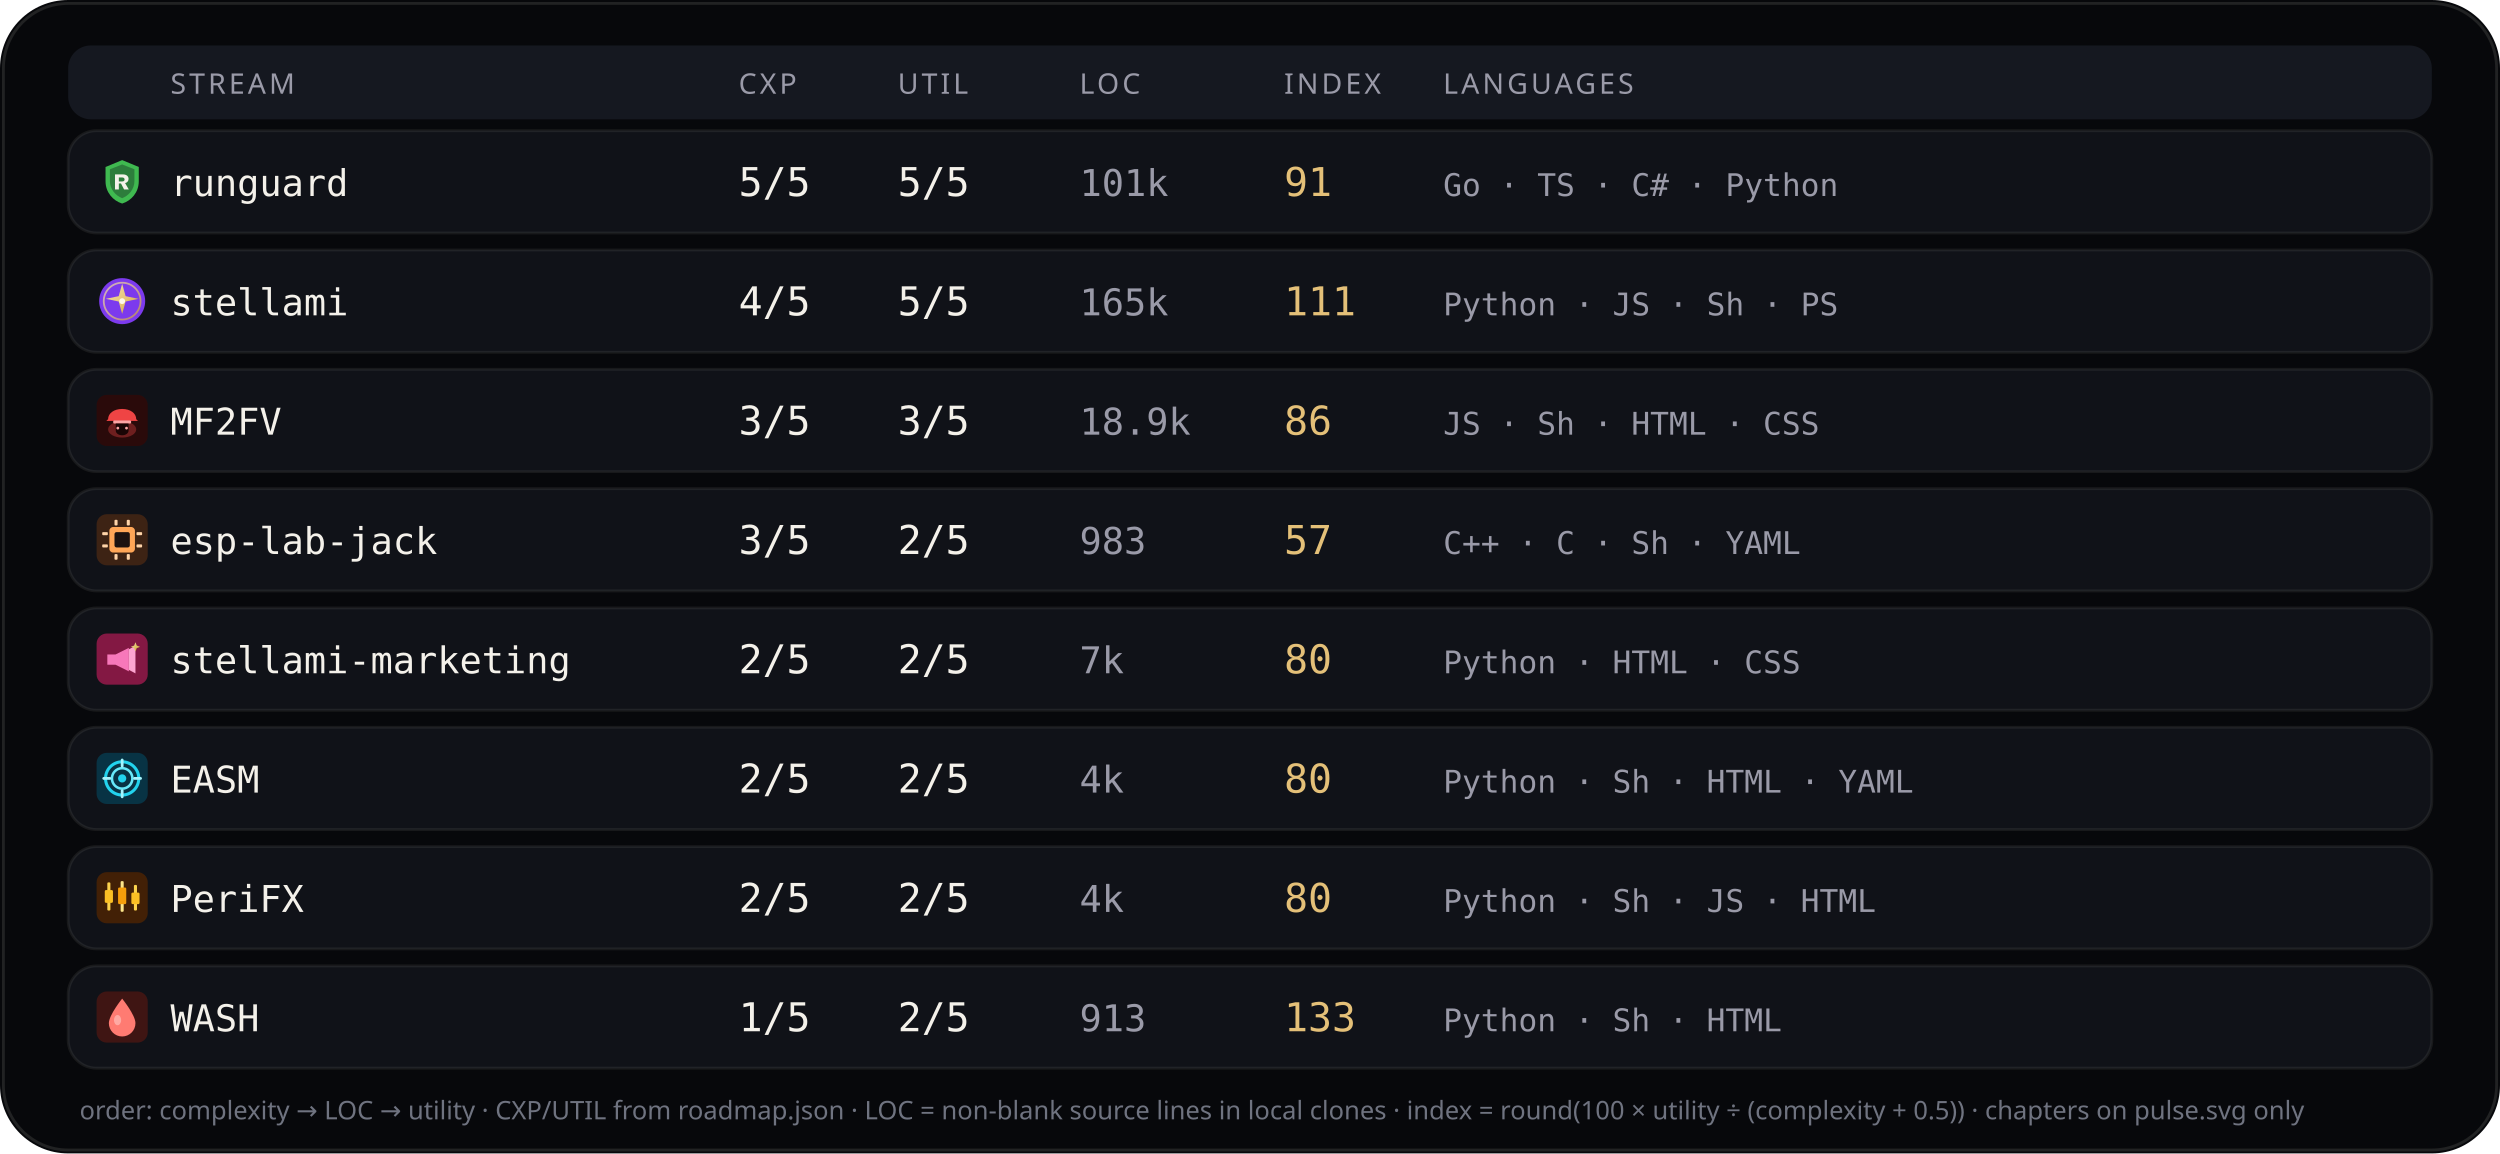
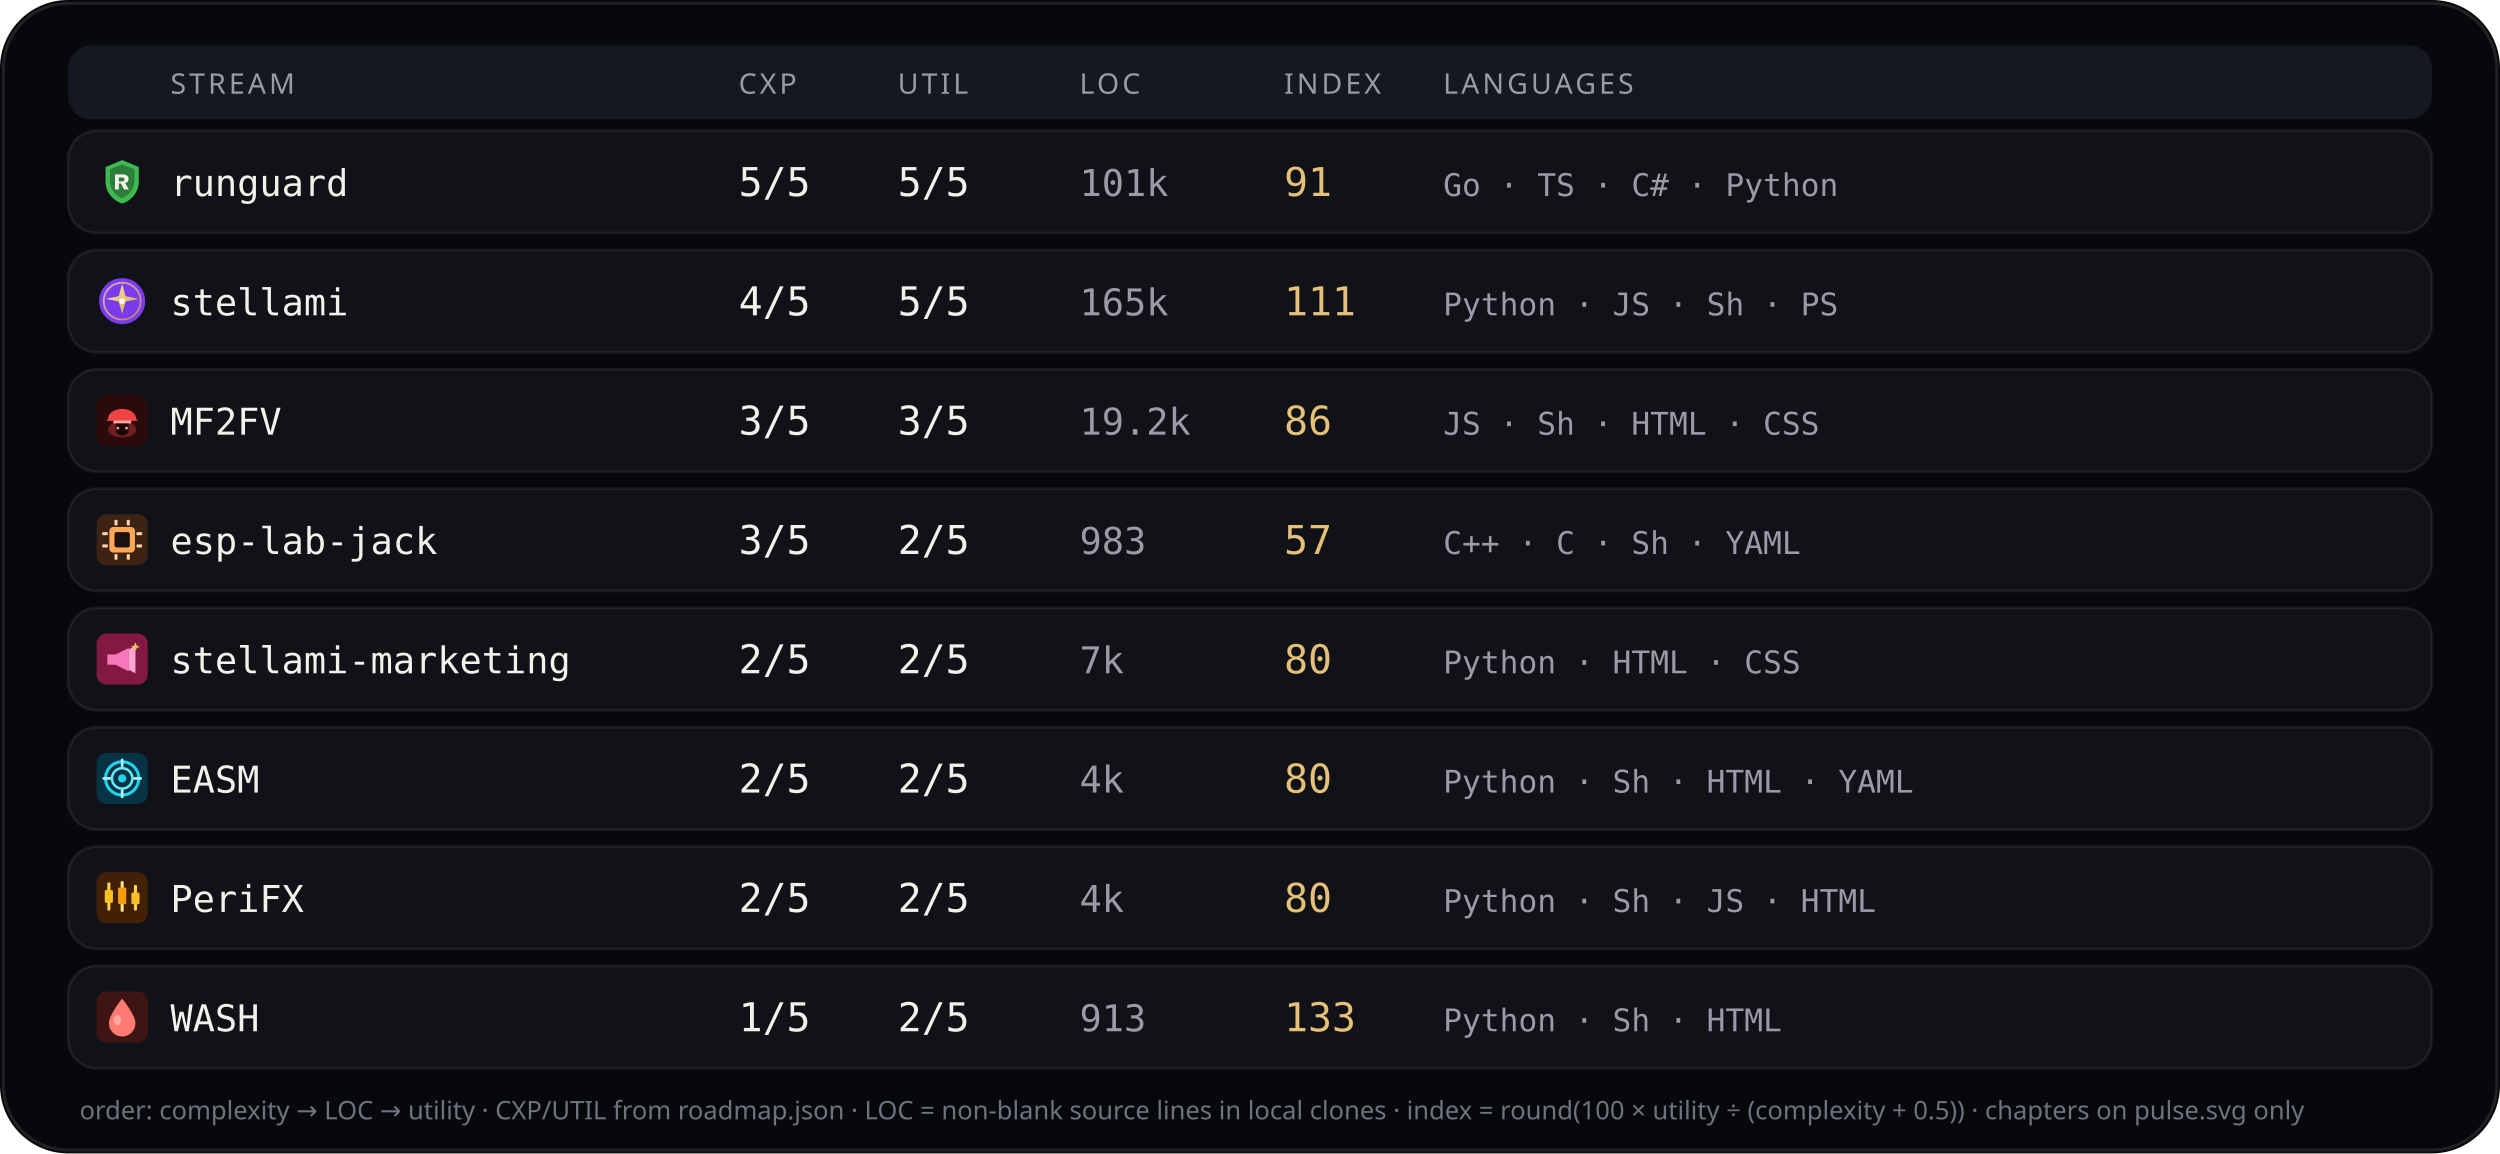
<svg xmlns="http://www.w3.org/2000/svg" viewBox="0 0 880 406" width="880" height="406" role="img" aria-label="Stream complexity utility languages">
  <rect width="880" height="406" rx="24" fill="#07080b" />
  <rect x="1.2" y="1.2" width="877.6" height="403.6" rx="22.8" fill="none" stroke="rgba(232,228,214,0.12)" />
  <rect x="24" y="16" width="832" height="26" rx="8" fill="#151820" />
  <text x="60" y="33" fill="#9a9aa8" font-size="10" font-family="ui-sans-serif, system-ui, sans-serif" letter-spacing="1.1">STREAM</text>
  <text x="260" y="33" fill="#9a9aa8" font-size="10" font-family="ui-sans-serif, system-ui, sans-serif" letter-spacing="1.1">CXP</text>
  <text x="316" y="33" fill="#9a9aa8" font-size="10" font-family="ui-sans-serif, system-ui, sans-serif" letter-spacing="1.1">UTIL</text>
  <text x="380" y="33" fill="#9a9aa8" font-size="10" font-family="ui-sans-serif, system-ui, sans-serif" letter-spacing="1.1">LOC</text>
  <text x="452" y="33" fill="#9a9aa8" font-size="10" font-family="ui-sans-serif, system-ui, sans-serif" letter-spacing="1.1">INDEX</text>
  <text x="508" y="33" fill="#9a9aa8" font-size="10" font-family="ui-sans-serif, system-ui, sans-serif" letter-spacing="1.1">LANGUAGES</text>
  <rect x="24" y="46" width="832" height="36" rx="10" fill="#101218" stroke="rgba(232,228,214,0.08)" />
  <g id="stream_logo_runguard" class="stream_logo" data-stream="runguard" transform="translate(34.0,55.0) scale(0.9)" opacity="1.0">
    <path fill="#3fb950" d="M10 1.5 L16.5 4.2 V9.8 C16.5 14.1 13.6 17.4 10 18.5 C6.4 17.4 3.5 14.1 3.5 9.8 V4.2 Z" />
    <path fill="#0d1117" fill-opacity=".35" d="M10 3.2 L14.8 5.1 V9.7 C14.8 12.9 12.6 15.4 10 16.4 C7.4 15.4 5.2 12.9 5.2 9.7 V5.1 Z" />
    <path fill="#f4f1ea" d="M7.2 7.1h3.1c1.35 0 2.2.7 2.2 1.75 0 .85-.5 1.45-1.35 1.65L12.6 13h-1.85l-1.2-2.35H8.7V13H7.2V7.1zm1.5 1.2v1.55h1.35c.55 0 .9-.28.9-.75s-.35-.8-.9-.8H8.7z" />
  </g>
  <use class="stream_logo" data-stream="runguard" href="#stream_logo_runguard" x="34.0" y="55.0" width="18" height="18" opacity="0" />
  <text x="60" y="69" fill="#f4f1ea" font-size="13" font-family="ui-monospace, SFMono-Regular, monospace">runguard</text>
  <text x="260" y="69" fill="#f4f1ea" font-size="14" font-family="ui-monospace, SFMono-Regular, monospace">5/5</text>
  <text x="316" y="69" fill="#f4f1ea" font-size="14" font-family="ui-monospace, SFMono-Regular, monospace">5/5</text>
  <text x="380" y="69" fill="#9a9aa8" font-size="13" font-family="ui-monospace, SFMono-Regular, monospace">101k</text>
  <text x="452" y="69" fill="#e4c078" font-size="14" font-family="ui-monospace, SFMono-Regular, monospace">91</text>
  <text x="508" y="69" fill="#9a9aa8" font-size="11" font-family="ui-monospace, SFMono-Regular, monospace">Go · TS · C# · Python</text>
  <rect x="24" y="88" width="832" height="36" rx="10" fill="#101218" stroke="rgba(232,228,214,0.08)" />
  <g id="stream_logo_stellami" class="stream_logo" data-stream="stellami" transform="translate(34.0,97.0) scale(0.9)" opacity="1.0">
    <defs>
      <linearGradient id="stream_logo_stellami-stellami-gold" x1="0%" y1="0%" x2="100%" y2="100%">
        <stop offset="0%" stop-color="#f5e6a8" />
        <stop offset="55%" stop-color="#e8c57a" />
        <stop offset="100%" stop-color="#c9a227" />
      </linearGradient>
    </defs>
    <circle cx="10" cy="10" r="9" fill="#7c3aed" />
    <circle cx="10" cy="10" r="7.2" fill="none" stroke="url(#stream_logo_stellami-stellami-gold)" stroke-width="0.7" opacity=".7" />
    <path fill="url(#stream_logo_stellami-stellami-gold)" d="M10 3.2 L11.35 8.05 L16.4 9.1 L11.35 10.15 L10 15 L8.65 10.15 L3.6 9.1 L8.65 8.05 Z" />
    <circle cx="10" cy="10" r="1.15" fill="#fff8e8" />
  </g>
  <use class="stream_logo" data-stream="stellami" href="#stream_logo_stellami" x="34.0" y="97.0" width="18" height="18" opacity="0" />
  <text x="60" y="111" fill="#f4f1ea" font-size="13" font-family="ui-monospace, SFMono-Regular, monospace">stellami</text>
  <text x="260" y="111" fill="#f4f1ea" font-size="14" font-family="ui-monospace, SFMono-Regular, monospace">4/5</text>
  <text x="316" y="111" fill="#f4f1ea" font-size="14" font-family="ui-monospace, SFMono-Regular, monospace">5/5</text>
  <text x="380" y="111" fill="#9a9aa8" font-size="13" font-family="ui-monospace, SFMono-Regular, monospace">165k</text>
  <text x="452" y="111" fill="#e4c078" font-size="14" font-family="ui-monospace, SFMono-Regular, monospace">111</text>
  <text x="508" y="111" fill="#9a9aa8" font-size="11" font-family="ui-monospace, SFMono-Regular, monospace">Python · JS · Sh · PS</text>
  <rect x="24" y="130" width="832" height="36" rx="10" fill="#101218" stroke="rgba(232,228,214,0.08)" />
  <g id="stream_logo_mf2fv" class="stream_logo" data-stream="mf2fv" transform="translate(34.0,139.0) scale(0.9)" opacity="1.0">
    <rect width="20" height="20" rx="4" fill="#2a0a0a" />
    <ellipse cx="10" cy="13.5" rx="5.5" ry="3.2" fill="#ef4444" opacity=".35" />
    <path fill="#ef4444" d="M4.5 9.5 C4.5 7.2 6.8 5.5 10 5.5 S15.5 7.2 15.5 9.5 L16.2 10.2 H3.8 Z" />
    <rect x="6.5" y="10" width="7" height="1.2" rx="0.4" fill="#fca5a5" />
    <path fill="#1a0505" d="M7.5 11.2 h5 v2.8 c0 1-1.1 1.8-2.5 1.8 s-2.5-.8-2.5-1.8 v-2.8z" />
    <circle cx="8.3" cy="13" r="0.55" fill="#fca5a5" />
    <circle cx="11.7" cy="13" r="0.55" fill="#fca5a5" />
  </g>
  <use class="stream_logo" data-stream="mf2fv" href="#stream_logo_mf2fv" x="34.0" y="139.0" width="18" height="18" opacity="0" />
  <text x="60" y="153" fill="#f4f1ea" font-size="13" font-family="ui-monospace, SFMono-Regular, monospace">MF2FV</text>
  <text x="260" y="153" fill="#f4f1ea" font-size="14" font-family="ui-monospace, SFMono-Regular, monospace">3/5</text>
  <text x="316" y="153" fill="#f4f1ea" font-size="14" font-family="ui-monospace, SFMono-Regular, monospace">3/5</text>
-   <text x="380" y="153" fill="#9a9aa8" font-size="13" font-family="ui-monospace, SFMono-Regular, monospace">18.9k</text>
+   <text x="380" y="153" fill="#9a9aa8" font-size="13" font-family="ui-monospace, SFMono-Regular, monospace">19.2k</text>
  <text x="452" y="153" fill="#e4c078" font-size="14" font-family="ui-monospace, SFMono-Regular, monospace">86</text>
  <text x="508" y="153" fill="#9a9aa8" font-size="11" font-family="ui-monospace, SFMono-Regular, monospace">JS · Sh · HTML · CSS</text>
  <rect x="24" y="172" width="832" height="36" rx="10" fill="#101218" stroke="rgba(232,228,214,0.08)" />
  <g id="stream_logo_esp-lab-jack" class="stream_logo" data-stream="esp-lab-jack" transform="translate(34.0,181.0) scale(0.9)" opacity="1.0">
    <rect width="20" height="20" rx="4" fill="#3d2314" />
    <rect x="5" y="5" width="10" height="10" rx="1.5" fill="#ffa657" />
    <rect x="7" y="7" width="6" height="6" rx="0.8" fill="#1c1210" />
    <rect x="2.2" y="7" width="2.2" height="1.2" rx="0.3" fill="#ffd4a8" />
    <rect x="2.2" y="11.8" width="2.2" height="1.2" rx="0.3" fill="#ffd4a8" />
    <rect x="15.6" y="7" width="2.2" height="1.2" rx="0.3" fill="#ffd4a8" />
    <rect x="15.6" y="11.8" width="2.2" height="1.2" rx="0.3" fill="#ffd4a8" />
    <rect x="7" y="2.2" width="1.2" height="2.2" rx="0.3" fill="#ffd4a8" />
    <rect x="11.8" y="2.2" width="1.2" height="2.2" rx="0.3" fill="#ffd4a8" />
    <rect x="7" y="15.6" width="1.2" height="2.2" rx="0.3" fill="#ffd4a8" />
    <rect x="11.8" y="15.6" width="1.2" height="2.2" rx="0.3" fill="#ffd4a8" />
  </g>
  <use class="stream_logo" data-stream="esp-lab-jack" href="#stream_logo_esp-lab-jack" x="34.0" y="181.0" width="18" height="18" opacity="0" />
  <text x="60" y="195" fill="#f4f1ea" font-size="13" font-family="ui-monospace, SFMono-Regular, monospace">esp-lab-jack</text>
  <text x="260" y="195" fill="#f4f1ea" font-size="14" font-family="ui-monospace, SFMono-Regular, monospace">3/5</text>
  <text x="316" y="195" fill="#f4f1ea" font-size="14" font-family="ui-monospace, SFMono-Regular, monospace">2/5</text>
  <text x="380" y="195" fill="#9a9aa8" font-size="13" font-family="ui-monospace, SFMono-Regular, monospace">983</text>
  <text x="452" y="195" fill="#e4c078" font-size="14" font-family="ui-monospace, SFMono-Regular, monospace">57</text>
  <text x="508" y="195" fill="#9a9aa8" font-size="11" font-family="ui-monospace, SFMono-Regular, monospace">C++ · C · Sh · YAML</text>
  <rect x="24" y="214" width="832" height="36" rx="10" fill="#101218" stroke="rgba(232,228,214,0.08)" />
  <g id="stream_logo_stellami-marketing" class="stream_logo" data-stream="stellami-marketing" transform="translate(34.0,223.0) scale(0.9)" opacity="1.0">
    <defs>
      <linearGradient id="stream_logo_stellami-marketing-smkt-gold" x1="0%" y1="0%" x2="100%" y2="100%">
        <stop offset="0%" stop-color="#f5e6a8" />
        <stop offset="100%" stop-color="#c9a227" />
      </linearGradient>
    </defs>
    <rect width="20" height="20" rx="4" fill="#831843" />
    <path fill="#f778ba" d="M4.2 8.2h3.2l5.2-2.6v9.2l-5.2-2.6H4.2z" />
    <path fill="#fda4d0" d="M12.6 6.2l2.6-1.4v10.8l-2.6-1.4z" />
    <path fill="url(#stream_logo_stellami-marketing-smkt-gold)" d="M15.2 3.4 L15.7 4.7 L17 5.2 L15.7 5.7 L15.2 7 L14.7 5.7 L13.4 5.2 L14.7 4.7 Z" />
  </g>
  <use class="stream_logo" data-stream="stellami-marketing" href="#stream_logo_stellami-marketing" x="34.0" y="223.0" width="18" height="18" opacity="0" />
  <text x="60" y="237" fill="#f4f1ea" font-size="13" font-family="ui-monospace, SFMono-Regular, monospace">stellami-marketing</text>
  <text x="260" y="237" fill="#f4f1ea" font-size="14" font-family="ui-monospace, SFMono-Regular, monospace">2/5</text>
  <text x="316" y="237" fill="#f4f1ea" font-size="14" font-family="ui-monospace, SFMono-Regular, monospace">2/5</text>
  <text x="380" y="237" fill="#9a9aa8" font-size="13" font-family="ui-monospace, SFMono-Regular, monospace">7k</text>
  <text x="452" y="237" fill="#e4c078" font-size="14" font-family="ui-monospace, SFMono-Regular, monospace">80</text>
  <text x="508" y="237" fill="#9a9aa8" font-size="11" font-family="ui-monospace, SFMono-Regular, monospace">Python · HTML · CSS</text>
  <rect x="24" y="256" width="832" height="36" rx="10" fill="#101218" stroke="rgba(232,228,214,0.08)" />
  <g id="stream_logo_easm" class="stream_logo" data-stream="easm" transform="translate(34.0,265.0) scale(0.9)" opacity="1.0">
    <rect width="20" height="20" rx="4" fill="#083344" />
    <circle cx="10" cy="10" r="6.5" fill="none" stroke="#22d3ee" stroke-width="1.2" />
    <circle cx="10" cy="10" r="4" fill="none" stroke="#67e8f9" stroke-width="1" />
    <circle cx="10" cy="10" r="1.6" fill="#22d3ee" />
    <path d="M10 2.8 V5.2 M10 14.8 V17.2 M2.8 10 H5.2 M14.8 10 H17.2" stroke="#a5f3fc" stroke-width="1.1" stroke-linecap="round" />
  </g>
  <use class="stream_logo" data-stream="easm" href="#stream_logo_easm" x="34.0" y="265.0" width="18" height="18" opacity="0" />
  <text x="60" y="279" fill="#f4f1ea" font-size="13" font-family="ui-monospace, SFMono-Regular, monospace">EASM</text>
  <text x="260" y="279" fill="#f4f1ea" font-size="14" font-family="ui-monospace, SFMono-Regular, monospace">2/5</text>
  <text x="316" y="279" fill="#f4f1ea" font-size="14" font-family="ui-monospace, SFMono-Regular, monospace">2/5</text>
  <text x="380" y="279" fill="#9a9aa8" font-size="13" font-family="ui-monospace, SFMono-Regular, monospace">4k</text>
  <text x="452" y="279" fill="#e4c078" font-size="14" font-family="ui-monospace, SFMono-Regular, monospace">80</text>
  <text x="508" y="279" fill="#9a9aa8" font-size="11" font-family="ui-monospace, SFMono-Regular, monospace">Python · Sh · HTML · YAML</text>
  <rect x="24" y="298" width="832" height="36" rx="10" fill="#101218" stroke="rgba(232,228,214,0.08)" />
  <g id="stream_logo_peri" class="stream_logo" data-stream="peri" transform="translate(34.0,307.0) scale(0.9)" opacity="1.0">
    <rect width="20" height="20" rx="4" fill="#422006" />
    <rect x="4.2" y="4" width="1.2" height="11" rx="0.4" fill="#fcd34d" />
    <rect x="3.2" y="7" width="3.2" height="5" rx="0.5" fill="#fbbf24" />
    <rect x="9.4" y="3.5" width="1.2" height="12" rx="0.4" fill="#fde68a" />
    <rect x="8.4" y="6" width="3.2" height="6.5" rx="0.5" fill="#f59e0b" />
    <rect x="14.6" y="5" width="1.2" height="10" rx="0.4" fill="#fcd34d" />
    <rect x="13.6" y="8" width="3.2" height="4.5" rx="0.5" fill="#fbbf24" />
  </g>
  <use class="stream_logo" data-stream="peri" href="#stream_logo_peri" x="34.0" y="307.0" width="18" height="18" opacity="0" />
  <text x="60" y="321" fill="#f4f1ea" font-size="13" font-family="ui-monospace, SFMono-Regular, monospace">PeriFX</text>
  <text x="260" y="321" fill="#f4f1ea" font-size="14" font-family="ui-monospace, SFMono-Regular, monospace">2/5</text>
  <text x="316" y="321" fill="#f4f1ea" font-size="14" font-family="ui-monospace, SFMono-Regular, monospace">2/5</text>
  <text x="380" y="321" fill="#9a9aa8" font-size="13" font-family="ui-monospace, SFMono-Regular, monospace">4k</text>
  <text x="452" y="321" fill="#e4c078" font-size="14" font-family="ui-monospace, SFMono-Regular, monospace">80</text>
  <text x="508" y="321" fill="#9a9aa8" font-size="11" font-family="ui-monospace, SFMono-Regular, monospace">Python · Sh · JS · HTML</text>
  <rect x="24" y="340" width="832" height="36" rx="10" fill="#101218" stroke="rgba(232,228,214,0.08)" />
  <g id="stream_logo_wash" class="stream_logo" data-stream="wash" transform="translate(34.0,349.0) scale(0.9)" opacity="1.0">
    <rect width="20" height="20" rx="4" fill="#3f1513" />
    <path fill="#ff7b72" d="M10 2.8 C10 2.8 15.2 9.2 15.2 12.4 A5.2 5.2 0 0 1 4.8 12.4 C4.8 9.2 10 2.8 10 2.8 Z" />
    <ellipse cx="8.2" cy="11.2" rx="1.4" ry="2" fill="#ffd0cc" opacity=".55" />
  </g>
  <use class="stream_logo" data-stream="wash" href="#stream_logo_wash" x="34.0" y="349.0" width="18" height="18" opacity="0" />
  <text x="60" y="363" fill="#f4f1ea" font-size="13" font-family="ui-monospace, SFMono-Regular, monospace">WASH</text>
  <text x="260" y="363" fill="#f4f1ea" font-size="14" font-family="ui-monospace, SFMono-Regular, monospace">1/5</text>
  <text x="316" y="363" fill="#f4f1ea" font-size="14" font-family="ui-monospace, SFMono-Regular, monospace">2/5</text>
  <text x="380" y="363" fill="#9a9aa8" font-size="13" font-family="ui-monospace, SFMono-Regular, monospace">913</text>
  <text x="452" y="363" fill="#e4c078" font-size="14" font-family="ui-monospace, SFMono-Regular, monospace">133</text>
  <text x="508" y="363" fill="#9a9aa8" font-size="11" font-family="ui-monospace, SFMono-Regular, monospace">Python · Sh · HTML</text>
  <text x="28" y="394" fill="#6f7380" font-size="9" font-family="ui-sans-serif, system-ui, sans-serif">order: complexity → LOC → utility · CXP/UTIL from roadmap.json · LOC = non-blank source lines in local clones · index = round(100 × utility ÷ (complexity + 0.5)) · chapters on pulse.svg only</text>
</svg>
